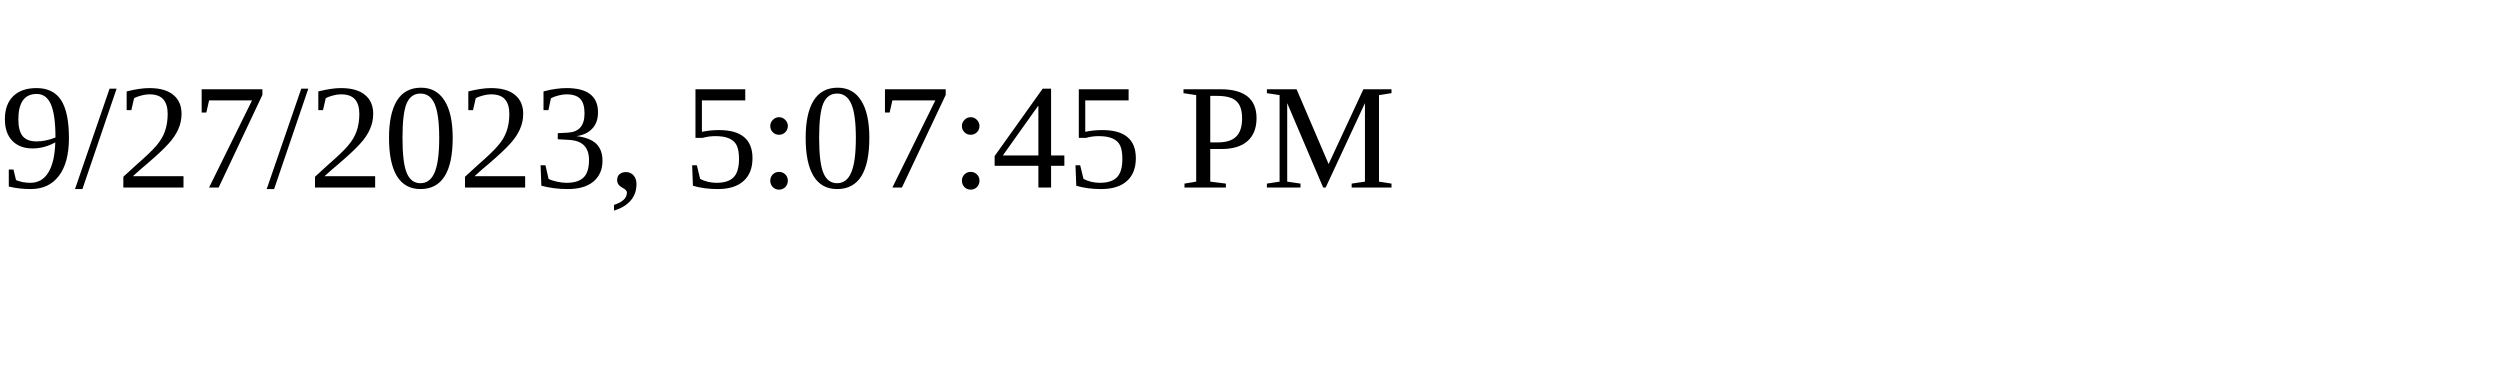
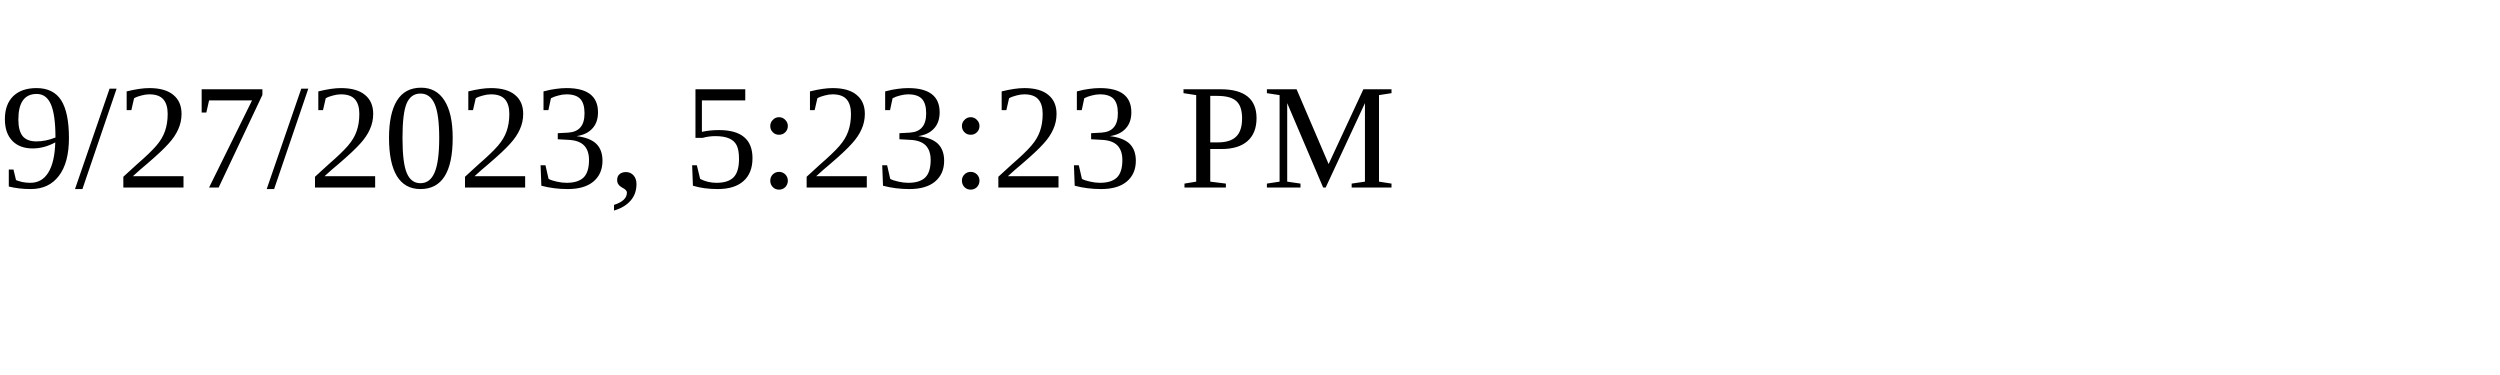
<svg xmlns="http://www.w3.org/2000/svg" height="30" width="200">
-   <text x="0" y="15">9/27/2023, 5:07:45 PM</text>
+   <text x="0" y="15">9/27/2023, 5:23:23 PM</text>
</svg>
